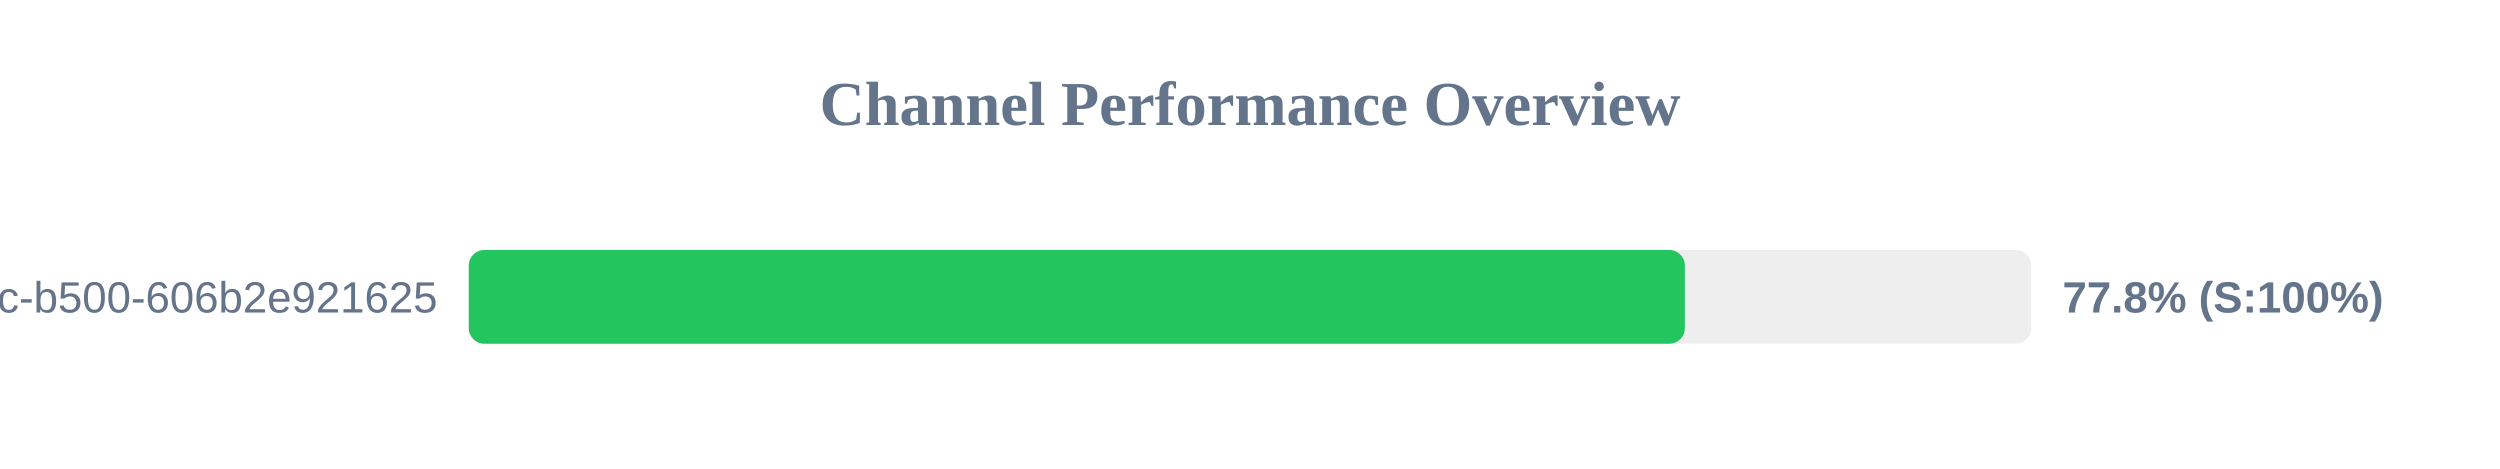
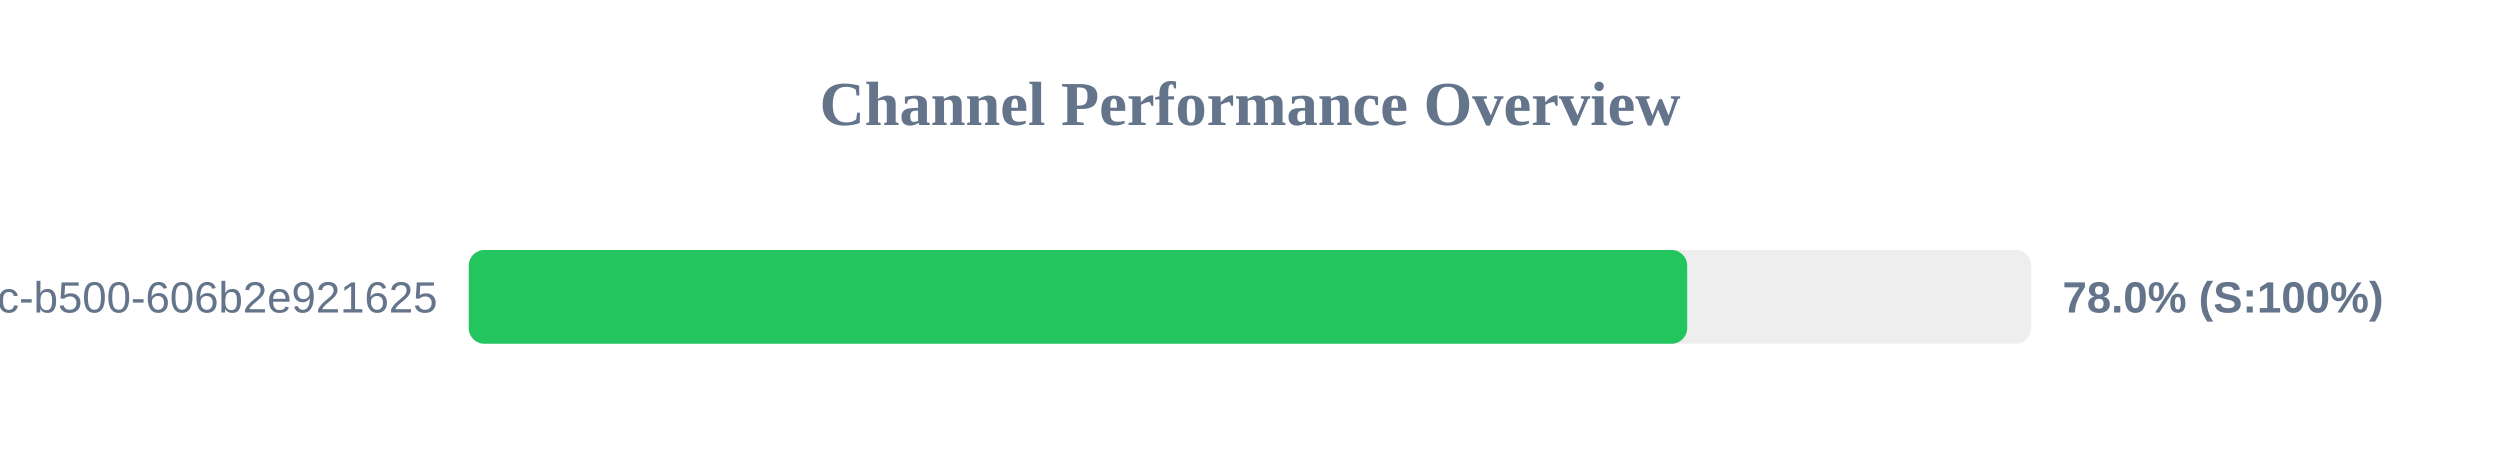
<svg xmlns="http://www.w3.org/2000/svg" width="800" height="150" version="1.1">
  <style>
        .row { font: 14px Arial; fill: #64748b; }
        .score { font: bold 14px Arial; fill: #64748b; }
    </style>
  <text x="400" y="40" text-anchor="middle" font-size="20px" font-weight="bold" fill="#64748b">Channel Performance Overview</text>
  <rect x="150" y="80" width="500" height="30" fill="#eee" rx="5" />
-   <rect x="150" y="80" width="389.15" height="30" fill="#22c55e" rx="5" />
+   <rect x="150" y="80" width="389.9" height="30" fill="#22c55e" rx="5" />
  <text x="140" y="100" text-anchor="end" class="row">?uuid=f901861b-6491-450c-b500-606b2e921625</text>
-   <text x="660" y="100" text-anchor="start" class="score">77.8% (S:100%)</text>
+   <text x="660" y="100" text-anchor="start" class="score">78.0% (S:100%)</text>
</svg>
